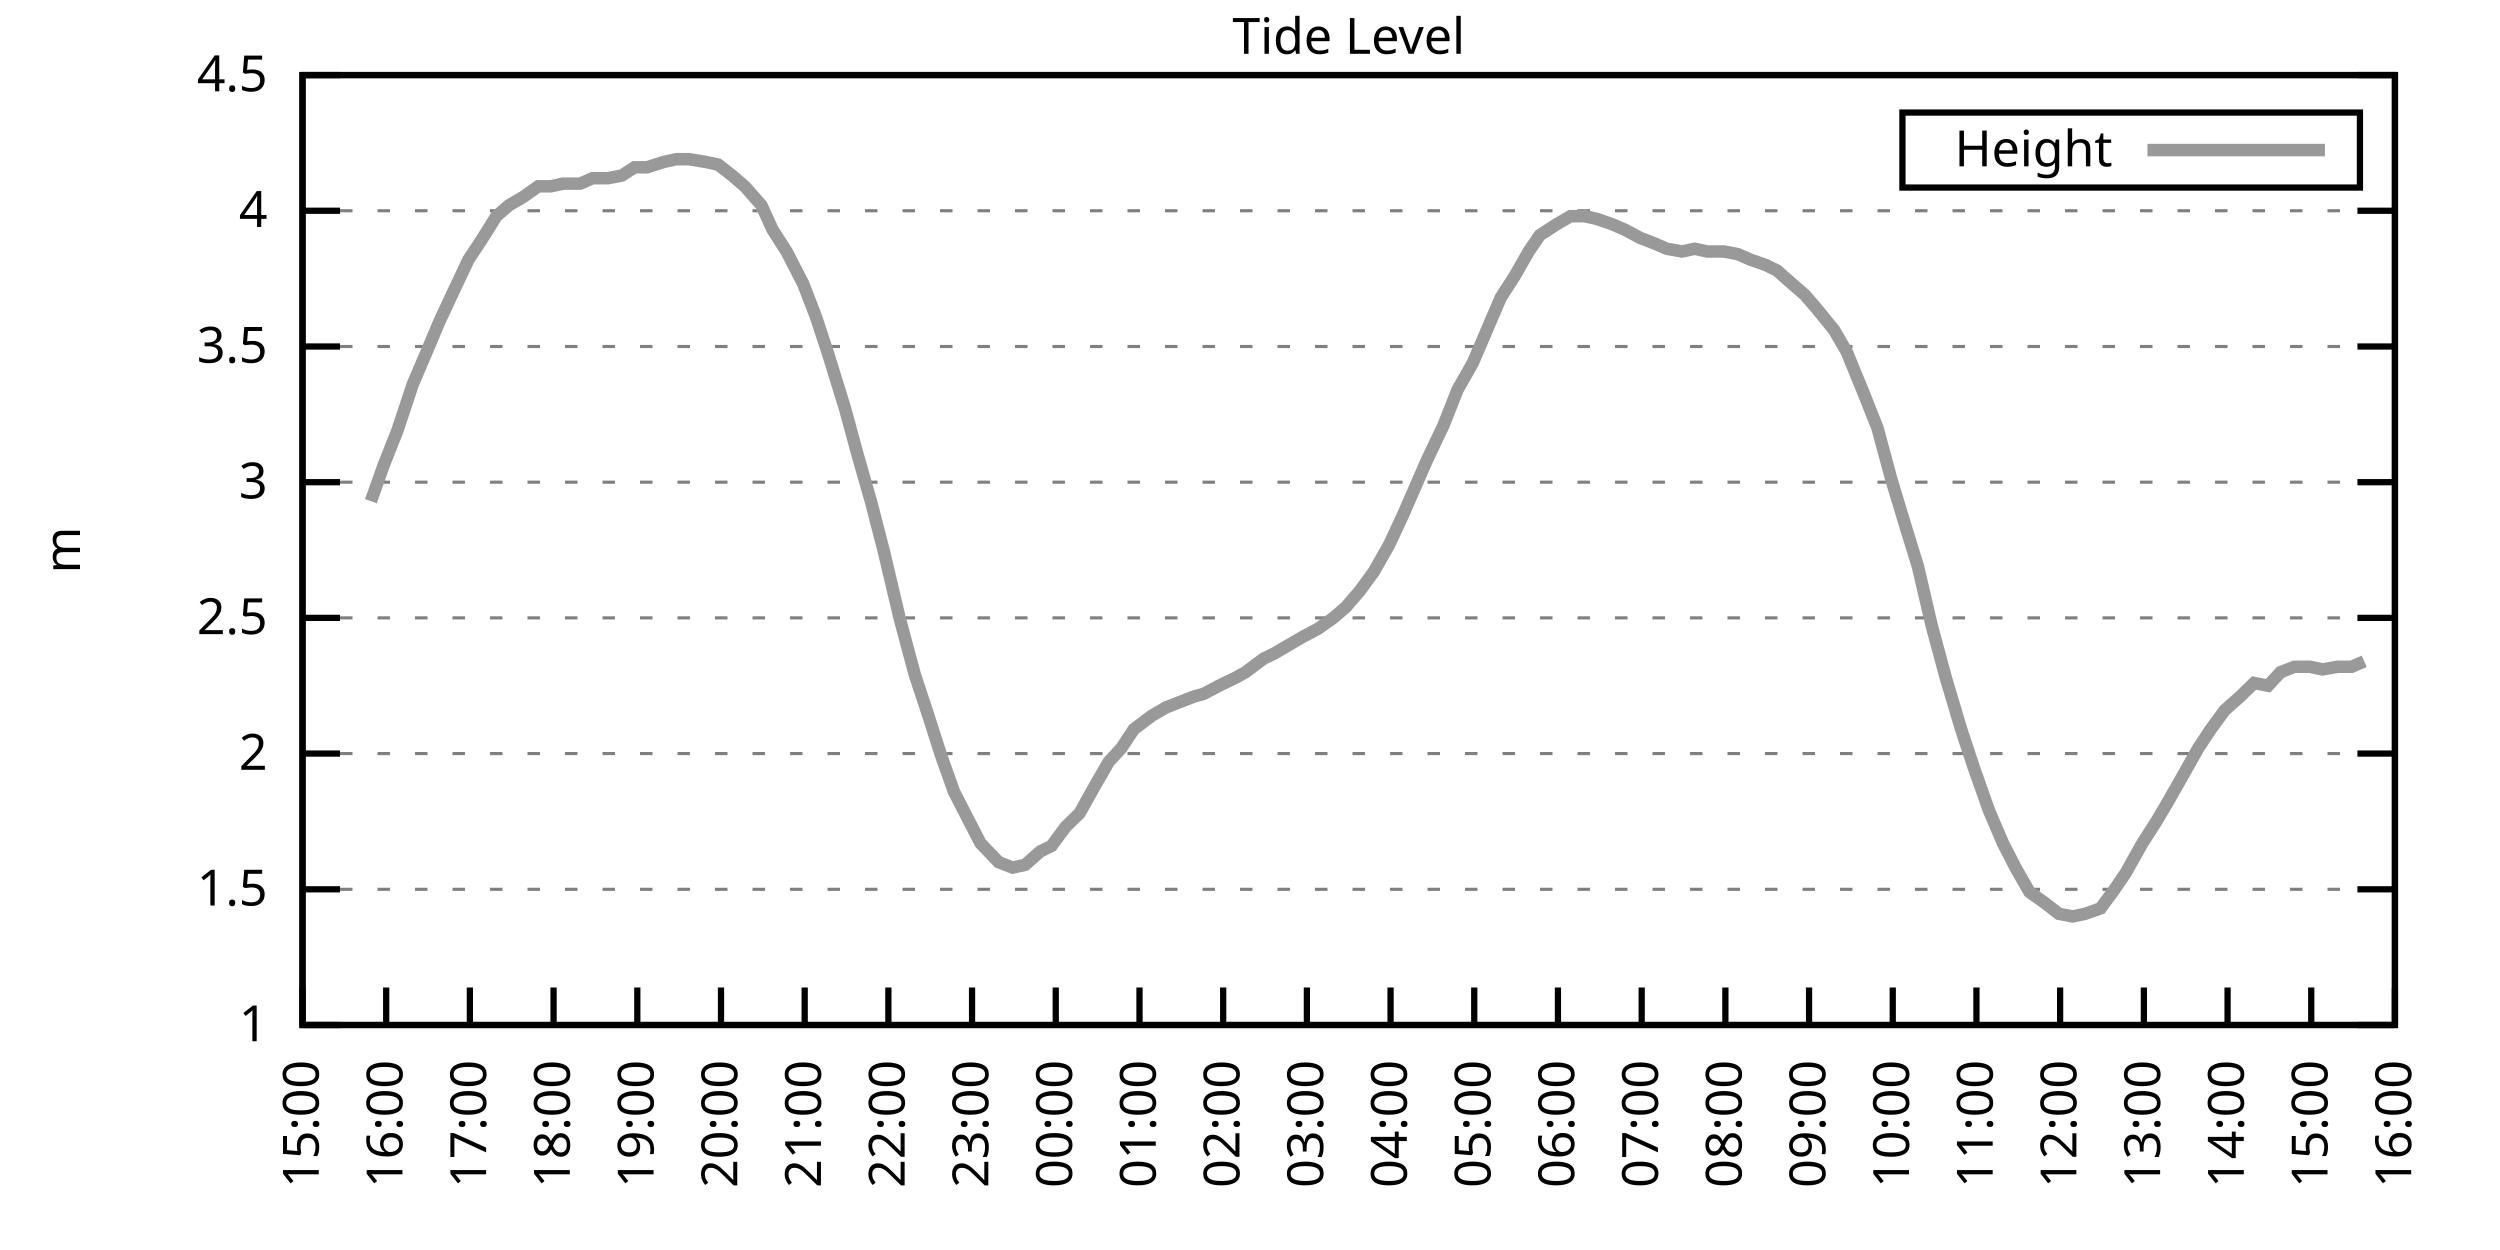
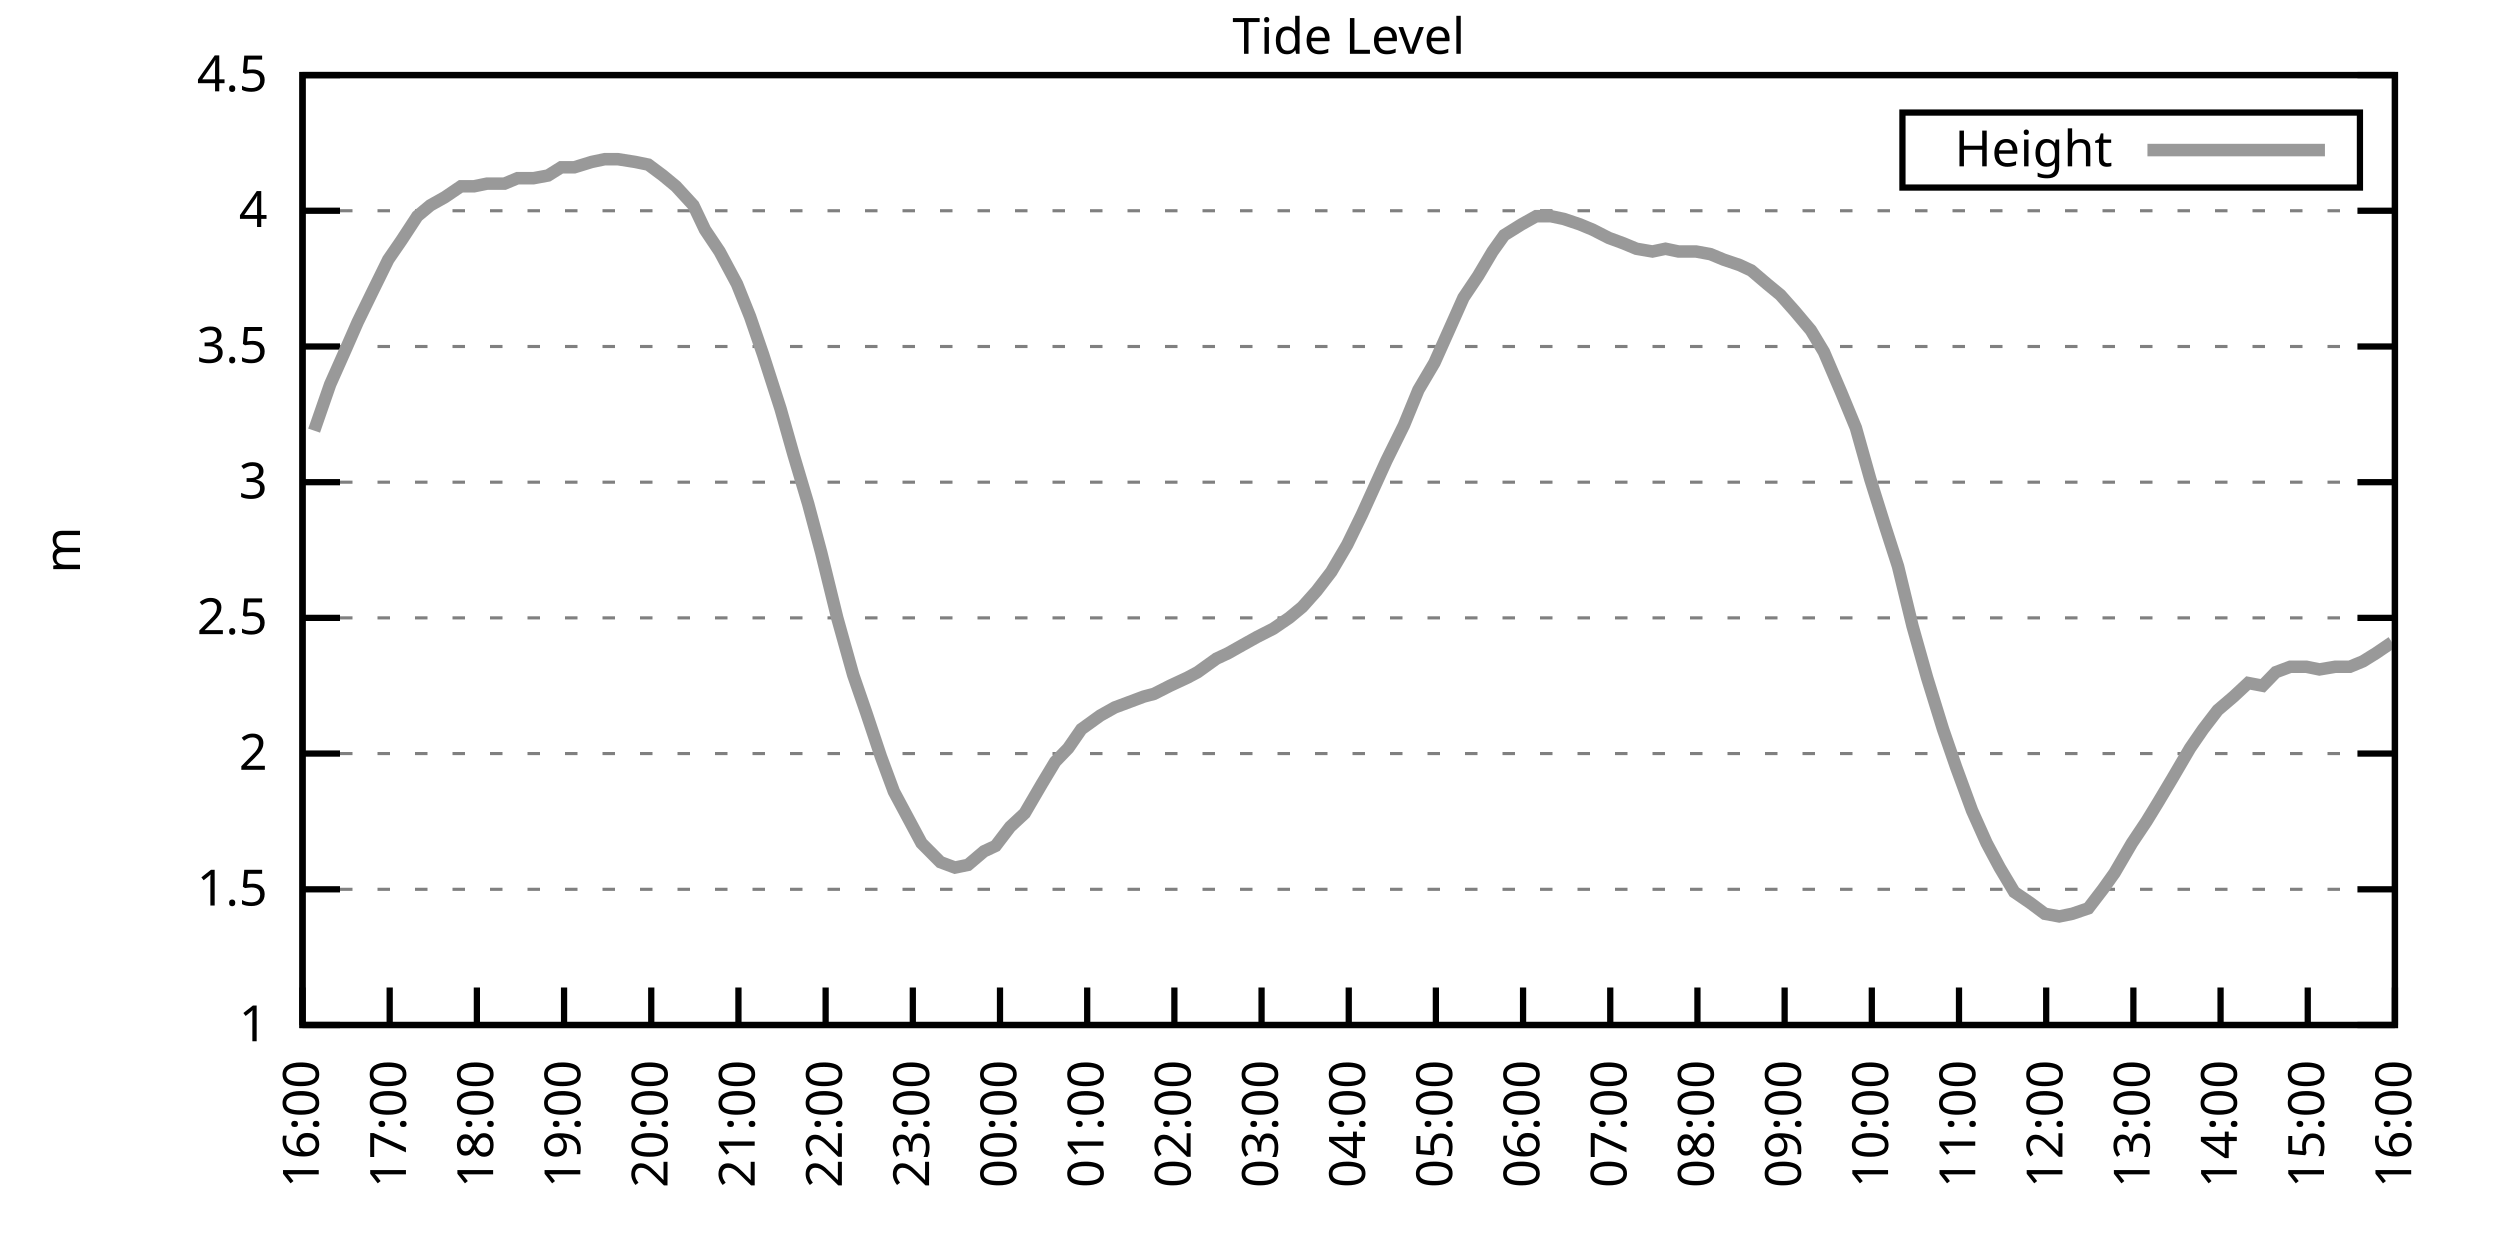
<svg xmlns="http://www.w3.org/2000/svg" xmlns:xlink="http://www.w3.org/1999/xlink" width="400" height="200" viewBox="0 0 400 200">
  <g id="gnuplot_canvas">
    <rect x="0" y="0" width="400" height="200" fill="none" />
    <defs>
      <circle id="gpDot" r="0.5" stroke-width="0.5" stroke="currentColor" />
      <path id="gpPt0" stroke-width="0.333" stroke="currentColor" d="M-1,0 h2 M0,-1 v2" />
      <path id="gpPt1" stroke-width="0.333" stroke="currentColor" d="M-1,-1 L1,1 M1,-1 L-1,1" />
      <path id="gpPt2" stroke-width="0.333" stroke="currentColor" d="M-1,0 L1,0 M0,-1 L0,1 M-1,-1 L1,1 M-1,1 L1,-1" />
      <rect id="gpPt3" stroke-width="0.333" stroke="currentColor" x="-1" y="-1" width="2" height="2" />
      <rect id="gpPt4" stroke-width="0.333" stroke="currentColor" fill="currentColor" x="-1" y="-1" width="2" height="2" />
      <circle id="gpPt5" stroke-width="0.333" stroke="currentColor" cx="0" cy="0" r="1" />
      <use xlink:href="#gpPt5" id="gpPt6" fill="currentColor" stroke="none" />
      <path id="gpPt7" stroke-width="0.333" stroke="currentColor" d="M0,-1.33 L-1.33,0.67 L1.33,0.67 z" />
      <use xlink:href="#gpPt7" id="gpPt8" fill="currentColor" stroke="none" />
      <use xlink:href="#gpPt7" id="gpPt9" stroke="currentColor" transform="rotate(180)" />
      <use xlink:href="#gpPt9" id="gpPt10" fill="currentColor" stroke="none" />
      <use xlink:href="#gpPt3" id="gpPt11" stroke="currentColor" transform="rotate(45)" />
      <use xlink:href="#gpPt11" id="gpPt12" fill="currentColor" stroke="none" />
      <path id="gpPt13" stroke-width="0.333" stroke="currentColor" d="M0,1.330 L1.265,0.411 L0.782,-1.067 L-0.782,-1.076 L-1.265,0.411 z" />
      <use xlink:href="#gpPt13" id="gpPt14" fill="currentColor" stroke="none" />
      <filter id="textbox" filterUnits="objectBoundingBox" x="0" y="0" height="1" width="1">
        <feFlood flood-color="white" flood-opacity="1" result="bgnd" />
        <feComposite in="SourceGraphic" in2="bgnd" operator="atop" />
      </filter>
      <filter id="greybox" filterUnits="objectBoundingBox" x="0" y="0" height="1" width="1">
        <feFlood flood-color="lightgrey" flood-opacity="1" result="grey" />
        <feComposite in="SourceGraphic" in2="grey" operator="atop" />
      </filter>
    </defs>
    <g fill="none" color="white" stroke="currentColor" stroke-width="1.00" stroke-linecap="butt" stroke-linejoin="miter">
</g>
    <g fill="none" color="black" stroke="currentColor" stroke-width="1.00" stroke-linecap="butt" stroke-linejoin="miter">
      <g stroke="none" shape-rendering="crispEdges">
        <polygon fill="rgb(255, 255, 255)" points="48.40,164.00 383.18,164.00 383.18,12.02 48.40,12.02 " />
      </g>
    </g>
    <g fill="none" color="black" stroke="currentColor" stroke-width="1.00" stroke-linecap="butt" stroke-linejoin="miter">
</g>
    <g fill="none" color="black" stroke="black" stroke-width="0.50" stroke-linecap="butt" stroke-linejoin="miter">
</g>
    <g fill="none" color="gray" stroke="currentColor" stroke-width="0.50" stroke-linecap="butt" stroke-linejoin="miter">
      <path stroke="gray" stroke-dasharray="2,4" class="gridline" d="M48.40,164.00 L383.19,164.00  " />
    </g>
    <g fill="none" color="gray" stroke="gray" stroke-width="1.00" stroke-linecap="butt" stroke-linejoin="miter">
</g>
    <g fill="none" color="black" stroke="currentColor" stroke-width="1.00" stroke-linecap="butt" stroke-linejoin="miter">
      <path stroke="black" d="M48.40,164.00 L54.40,164.00 M383.19,164.00 L377.19,164.00  " />
      <g transform="translate(42.80,166.60)" stroke="none" fill="black" font-family="Sans" font-size="8.00" text-anchor="end">
        <text>
          <tspan font-family="Sans"> 1</tspan>
        </text>
      </g>
    </g>
    <g fill="none" color="black" stroke="currentColor" stroke-width="1.00" stroke-linecap="butt" stroke-linejoin="miter">
</g>
    <g fill="none" color="black" stroke="black" stroke-width="0.50" stroke-linecap="butt" stroke-linejoin="miter">
</g>
    <g fill="none" color="gray" stroke="currentColor" stroke-width="0.50" stroke-linecap="butt" stroke-linejoin="miter">
      <path stroke="gray" stroke-dasharray="2,4" class="gridline" d="M48.40,142.29 L383.19,142.29  " />
    </g>
    <g fill="none" color="gray" stroke="gray" stroke-width="1.00" stroke-linecap="butt" stroke-linejoin="miter">
</g>
    <g fill="none" color="black" stroke="currentColor" stroke-width="1.00" stroke-linecap="butt" stroke-linejoin="miter">
      <path stroke="black" d="M48.40,142.29 L54.40,142.29 M383.19,142.29 L377.19,142.29  " />
      <g transform="translate(42.80,144.89)" stroke="none" fill="black" font-family="Sans" font-size="8.00" text-anchor="end">
        <text>
          <tspan font-family="Sans"> 1.5</tspan>
        </text>
      </g>
    </g>
    <g fill="none" color="black" stroke="currentColor" stroke-width="1.00" stroke-linecap="butt" stroke-linejoin="miter">
</g>
    <g fill="none" color="black" stroke="black" stroke-width="0.50" stroke-linecap="butt" stroke-linejoin="miter">
</g>
    <g fill="none" color="gray" stroke="currentColor" stroke-width="0.50" stroke-linecap="butt" stroke-linejoin="miter">
      <path stroke="gray" stroke-dasharray="2,4" class="gridline" d="M48.40,120.57 L383.19,120.57  " />
    </g>
    <g fill="none" color="gray" stroke="gray" stroke-width="1.00" stroke-linecap="butt" stroke-linejoin="miter">
</g>
    <g fill="none" color="black" stroke="currentColor" stroke-width="1.00" stroke-linecap="butt" stroke-linejoin="miter">
      <path stroke="black" d="M48.40,120.57 L54.40,120.57 M383.19,120.57 L377.19,120.57  " />
      <g transform="translate(42.80,123.17)" stroke="none" fill="black" font-family="Sans" font-size="8.00" text-anchor="end">
        <text>
          <tspan font-family="Sans"> 2</tspan>
        </text>
      </g>
    </g>
    <g fill="none" color="black" stroke="currentColor" stroke-width="1.00" stroke-linecap="butt" stroke-linejoin="miter">
</g>
    <g fill="none" color="black" stroke="black" stroke-width="0.50" stroke-linecap="butt" stroke-linejoin="miter">
</g>
    <g fill="none" color="gray" stroke="currentColor" stroke-width="0.50" stroke-linecap="butt" stroke-linejoin="miter">
      <path stroke="gray" stroke-dasharray="2,4" class="gridline" d="M48.40,98.86 L383.19,98.86  " />
    </g>
    <g fill="none" color="gray" stroke="gray" stroke-width="1.00" stroke-linecap="butt" stroke-linejoin="miter">
</g>
    <g fill="none" color="black" stroke="currentColor" stroke-width="1.00" stroke-linecap="butt" stroke-linejoin="miter">
      <path stroke="black" d="M48.40,98.86 L54.40,98.86 M383.19,98.86 L377.19,98.86  " />
      <g transform="translate(42.80,101.46)" stroke="none" fill="black" font-family="Sans" font-size="8.00" text-anchor="end">
        <text>
          <tspan font-family="Sans"> 2.5</tspan>
        </text>
      </g>
    </g>
    <g fill="none" color="black" stroke="currentColor" stroke-width="1.00" stroke-linecap="butt" stroke-linejoin="miter">
</g>
    <g fill="none" color="black" stroke="black" stroke-width="0.50" stroke-linecap="butt" stroke-linejoin="miter">
</g>
    <g fill="none" color="gray" stroke="currentColor" stroke-width="0.50" stroke-linecap="butt" stroke-linejoin="miter">
      <path stroke="gray" stroke-dasharray="2,4" class="gridline" d="M48.40,77.15 L383.19,77.15  " />
    </g>
    <g fill="none" color="gray" stroke="gray" stroke-width="1.00" stroke-linecap="butt" stroke-linejoin="miter">
</g>
    <g fill="none" color="black" stroke="currentColor" stroke-width="1.00" stroke-linecap="butt" stroke-linejoin="miter">
      <path stroke="black" d="M48.40,77.15 L54.40,77.15 M383.19,77.15 L377.19,77.15  " />
      <g transform="translate(42.80,79.75)" stroke="none" fill="black" font-family="Sans" font-size="8.00" text-anchor="end">
        <text>
          <tspan font-family="Sans"> 3</tspan>
        </text>
      </g>
    </g>
    <g fill="none" color="black" stroke="currentColor" stroke-width="1.00" stroke-linecap="butt" stroke-linejoin="miter">
</g>
    <g fill="none" color="black" stroke="black" stroke-width="0.50" stroke-linecap="butt" stroke-linejoin="miter">
</g>
    <g fill="none" color="gray" stroke="currentColor" stroke-width="0.50" stroke-linecap="butt" stroke-linejoin="miter">
      <path stroke="gray" stroke-dasharray="2,4" class="gridline" d="M48.40,55.44 L383.19,55.44  " />
    </g>
    <g fill="none" color="gray" stroke="gray" stroke-width="1.00" stroke-linecap="butt" stroke-linejoin="miter">
</g>
    <g fill="none" color="black" stroke="currentColor" stroke-width="1.00" stroke-linecap="butt" stroke-linejoin="miter">
      <path stroke="black" d="M48.40,55.44 L54.40,55.44 M383.19,55.44 L377.19,55.44  " />
      <g transform="translate(42.80,58.04)" stroke="none" fill="black" font-family="Sans" font-size="8.00" text-anchor="end">
        <text>
          <tspan font-family="Sans"> 3.5</tspan>
        </text>
      </g>
    </g>
    <g fill="none" color="black" stroke="currentColor" stroke-width="1.00" stroke-linecap="butt" stroke-linejoin="miter">
</g>
    <g fill="none" color="black" stroke="black" stroke-width="0.50" stroke-linecap="butt" stroke-linejoin="miter">
</g>
    <g fill="none" color="gray" stroke="currentColor" stroke-width="0.50" stroke-linecap="butt" stroke-linejoin="miter">
      <path stroke="gray" stroke-dasharray="2,4" class="gridline" d="M48.40,33.72 L383.19,33.72  " />
    </g>
    <g fill="none" color="gray" stroke="gray" stroke-width="1.00" stroke-linecap="butt" stroke-linejoin="miter">
</g>
    <g fill="none" color="black" stroke="currentColor" stroke-width="1.00" stroke-linecap="butt" stroke-linejoin="miter">
      <path stroke="black" d="M48.40,33.72 L54.40,33.72 M383.19,33.72 L377.19,33.72  " />
      <g transform="translate(42.80,36.32)" stroke="none" fill="black" font-family="Sans" font-size="8.00" text-anchor="end">
        <text>
          <tspan font-family="Sans"> 4</tspan>
        </text>
      </g>
    </g>
    <g fill="none" color="black" stroke="currentColor" stroke-width="1.00" stroke-linecap="butt" stroke-linejoin="miter">
</g>
    <g fill="none" color="black" stroke="black" stroke-width="0.50" stroke-linecap="butt" stroke-linejoin="miter">
</g>
    <g fill="none" color="gray" stroke="currentColor" stroke-width="0.50" stroke-linecap="butt" stroke-linejoin="miter">
      <path stroke="gray" stroke-dasharray="2,4" class="gridline" d="M48.40,12.01 L383.19,12.01  " />
    </g>
    <g fill="none" color="gray" stroke="gray" stroke-width="1.00" stroke-linecap="butt" stroke-linejoin="miter">
</g>
    <g fill="none" color="black" stroke="currentColor" stroke-width="1.00" stroke-linecap="butt" stroke-linejoin="miter">
      <path stroke="black" d="M48.40,12.01 L54.40,12.01 M383.19,12.01 L377.19,12.01  " />
      <g transform="translate(42.80,14.61)" stroke="none" fill="black" font-family="Sans" font-size="8.00" text-anchor="end">
        <text>
          <tspan font-family="Sans"> 4.5</tspan>
        </text>
      </g>
    </g>
    <g fill="none" color="black" stroke="currentColor" stroke-width="1.00" stroke-linecap="butt" stroke-linejoin="miter">
      <path stroke="black" d="M48.40,164.00 L48.40,158.00  " />
      <g transform="translate(51.00,169.60) rotate(270.00)" stroke="none" fill="black" font-family="Sans" font-size="8.00" text-anchor="end">
        <text>
-           <tspan font-family="Sans">15:00</tspan>
-         </text>
-       </g>
-     </g>
-     <g fill="none" color="black" stroke="currentColor" stroke-width="1.00" stroke-linecap="butt" stroke-linejoin="miter">
-       <path stroke="black" d="M61.79,164.00 L61.79,158.00  " />
-       <g transform="translate(64.39,169.60) rotate(270.00)" stroke="none" fill="black" font-family="Sans" font-size="8.00" text-anchor="end">
-         <text>
          <tspan font-family="Sans">16:00</tspan>
        </text>
      </g>
    </g>
    <g fill="none" color="black" stroke="currentColor" stroke-width="1.00" stroke-linecap="butt" stroke-linejoin="miter">
-       <path stroke="black" d="M75.18,164.00 L75.18,158.00  " />
-       <g transform="translate(77.78,169.60) rotate(270.00)" stroke="none" fill="black" font-family="Sans" font-size="8.00" text-anchor="end">
+       <path stroke="black" d="M62.35,164.00 L62.35,158.00  " />
+       <g transform="translate(64.95,169.60) rotate(270.00)" stroke="none" fill="black" font-family="Sans" font-size="8.00" text-anchor="end">
        <text>
          <tspan font-family="Sans">17:00</tspan>
        </text>
      </g>
    </g>
    <g fill="none" color="black" stroke="currentColor" stroke-width="1.00" stroke-linecap="butt" stroke-linejoin="miter">
-       <path stroke="black" d="M88.57,164.00 L88.57,158.00  " />
-       <g transform="translate(91.17,169.60) rotate(270.00)" stroke="none" fill="black" font-family="Sans" font-size="8.00" text-anchor="end">
+       <path stroke="black" d="M76.30,164.00 L76.30,158.00  " />
+       <g transform="translate(78.90,169.60) rotate(270.00)" stroke="none" fill="black" font-family="Sans" font-size="8.00" text-anchor="end">
        <text>
          <tspan font-family="Sans">18:00</tspan>
        </text>
      </g>
    </g>
    <g fill="none" color="black" stroke="currentColor" stroke-width="1.00" stroke-linecap="butt" stroke-linejoin="miter">
-       <path stroke="black" d="M101.97,164.00 L101.97,158.00  " />
-       <g transform="translate(104.57,169.60) rotate(270.00)" stroke="none" fill="black" font-family="Sans" font-size="8.00" text-anchor="end">
+       <path stroke="black" d="M90.25,164.00 L90.25,158.00  " />
+       <g transform="translate(92.85,169.60) rotate(270.00)" stroke="none" fill="black" font-family="Sans" font-size="8.00" text-anchor="end">
        <text>
          <tspan font-family="Sans">19:00</tspan>
        </text>
      </g>
    </g>
    <g fill="none" color="black" stroke="currentColor" stroke-width="1.00" stroke-linecap="butt" stroke-linejoin="miter">
-       <path stroke="black" d="M115.36,164.00 L115.36,158.00  " />
-       <g transform="translate(117.96,169.60) rotate(270.00)" stroke="none" fill="black" font-family="Sans" font-size="8.00" text-anchor="end">
+       <path stroke="black" d="M104.20,164.00 L104.20,158.00  " />
+       <g transform="translate(106.80,169.60) rotate(270.00)" stroke="none" fill="black" font-family="Sans" font-size="8.00" text-anchor="end">
        <text>
          <tspan font-family="Sans">20:00</tspan>
        </text>
      </g>
    </g>
    <g fill="none" color="black" stroke="currentColor" stroke-width="1.00" stroke-linecap="butt" stroke-linejoin="miter">
-       <path stroke="black" d="M128.75,164.00 L128.75,158.00  " />
-       <g transform="translate(131.35,169.60) rotate(270.00)" stroke="none" fill="black" font-family="Sans" font-size="8.00" text-anchor="end">
+       <path stroke="black" d="M118.15,164.00 L118.15,158.00  " />
+       <g transform="translate(120.75,169.60) rotate(270.00)" stroke="none" fill="black" font-family="Sans" font-size="8.00" text-anchor="end">
        <text>
          <tspan font-family="Sans">21:00</tspan>
        </text>
      </g>
    </g>
    <g fill="none" color="black" stroke="currentColor" stroke-width="1.00" stroke-linecap="butt" stroke-linejoin="miter">
-       <path stroke="black" d="M142.14,164.00 L142.14,158.00  " />
-       <g transform="translate(144.74,169.60) rotate(270.00)" stroke="none" fill="black" font-family="Sans" font-size="8.00" text-anchor="end">
+       <path stroke="black" d="M132.10,164.00 L132.10,158.00  " />
+       <g transform="translate(134.70,169.60) rotate(270.00)" stroke="none" fill="black" font-family="Sans" font-size="8.00" text-anchor="end">
        <text>
          <tspan font-family="Sans">22:00</tspan>
        </text>
      </g>
    </g>
    <g fill="none" color="black" stroke="currentColor" stroke-width="1.00" stroke-linecap="butt" stroke-linejoin="miter">
-       <path stroke="black" d="M155.53,164.00 L155.53,158.00  " />
-       <g transform="translate(158.13,169.60) rotate(270.00)" stroke="none" fill="black" font-family="Sans" font-size="8.00" text-anchor="end">
+       <path stroke="black" d="M146.05,164.00 L146.05,158.00  " />
+       <g transform="translate(148.65,169.60) rotate(270.00)" stroke="none" fill="black" font-family="Sans" font-size="8.00" text-anchor="end">
        <text>
          <tspan font-family="Sans">23:00</tspan>
        </text>
      </g>
    </g>
    <g fill="none" color="black" stroke="currentColor" stroke-width="1.00" stroke-linecap="butt" stroke-linejoin="miter">
-       <path stroke="black" d="M168.92,164.00 L168.92,158.00  " />
-       <g transform="translate(171.52,169.60) rotate(270.00)" stroke="none" fill="black" font-family="Sans" font-size="8.00" text-anchor="end">
+       <path stroke="black" d="M160.00,164.00 L160.00,158.00  " />
+       <g transform="translate(162.60,169.60) rotate(270.00)" stroke="none" fill="black" font-family="Sans" font-size="8.00" text-anchor="end">
        <text>
          <tspan font-family="Sans">00:00</tspan>
        </text>
      </g>
    </g>
    <g fill="none" color="black" stroke="currentColor" stroke-width="1.00" stroke-linecap="butt" stroke-linejoin="miter">
-       <path stroke="black" d="M182.32,164.00 L182.32,158.00  " />
-       <g transform="translate(184.92,169.60) rotate(270.00)" stroke="none" fill="black" font-family="Sans" font-size="8.00" text-anchor="end">
+       <path stroke="black" d="M173.95,164.00 L173.95,158.00  " />
+       <g transform="translate(176.55,169.60) rotate(270.00)" stroke="none" fill="black" font-family="Sans" font-size="8.00" text-anchor="end">
        <text>
          <tspan font-family="Sans">01:00</tspan>
        </text>
      </g>
    </g>
    <g fill="none" color="black" stroke="currentColor" stroke-width="1.00" stroke-linecap="butt" stroke-linejoin="miter">
-       <path stroke="black" d="M195.71,164.00 L195.71,158.00  " />
-       <g transform="translate(198.31,169.60) rotate(270.00)" stroke="none" fill="black" font-family="Sans" font-size="8.00" text-anchor="end">
+       <path stroke="black" d="M187.90,164.00 L187.90,158.00  " />
+       <g transform="translate(190.50,169.60) rotate(270.00)" stroke="none" fill="black" font-family="Sans" font-size="8.00" text-anchor="end">
        <text>
          <tspan font-family="Sans">02:00</tspan>
        </text>
      </g>
    </g>
    <g fill="none" color="black" stroke="currentColor" stroke-width="1.00" stroke-linecap="butt" stroke-linejoin="miter">
-       <path stroke="black" d="M209.10,164.00 L209.10,158.00  " />
-       <g transform="translate(211.70,169.60) rotate(270.00)" stroke="none" fill="black" font-family="Sans" font-size="8.00" text-anchor="end">
+       <path stroke="black" d="M201.85,164.00 L201.85,158.00  " />
+       <g transform="translate(204.45,169.60) rotate(270.00)" stroke="none" fill="black" font-family="Sans" font-size="8.00" text-anchor="end">
        <text>
          <tspan font-family="Sans">03:00</tspan>
        </text>
      </g>
    </g>
    <g fill="none" color="black" stroke="currentColor" stroke-width="1.00" stroke-linecap="butt" stroke-linejoin="miter">
-       <path stroke="black" d="M222.49,164.00 L222.49,158.00  " />
-       <g transform="translate(225.09,169.60) rotate(270.00)" stroke="none" fill="black" font-family="Sans" font-size="8.00" text-anchor="end">
+       <path stroke="black" d="M215.80,164.00 L215.80,158.00  " />
+       <g transform="translate(218.40,169.60) rotate(270.00)" stroke="none" fill="black" font-family="Sans" font-size="8.00" text-anchor="end">
        <text>
          <tspan font-family="Sans">04:00</tspan>
        </text>
      </g>
    </g>
    <g fill="none" color="black" stroke="currentColor" stroke-width="1.00" stroke-linecap="butt" stroke-linejoin="miter">
-       <path stroke="black" d="M235.88,164.00 L235.88,158.00  " />
-       <g transform="translate(238.48,169.60) rotate(270.00)" stroke="none" fill="black" font-family="Sans" font-size="8.00" text-anchor="end">
+       <path stroke="black" d="M229.74,164.00 L229.74,158.00  " />
+       <g transform="translate(232.34,169.60) rotate(270.00)" stroke="none" fill="black" font-family="Sans" font-size="8.00" text-anchor="end">
        <text>
          <tspan font-family="Sans">05:00</tspan>
        </text>
      </g>
    </g>
    <g fill="none" color="black" stroke="currentColor" stroke-width="1.00" stroke-linecap="butt" stroke-linejoin="miter">
-       <path stroke="black" d="M249.27,164.00 L249.27,158.00  " />
-       <g transform="translate(251.87,169.60) rotate(270.00)" stroke="none" fill="black" font-family="Sans" font-size="8.00" text-anchor="end">
+       <path stroke="black" d="M243.69,164.00 L243.69,158.00  " />
+       <g transform="translate(246.29,169.60) rotate(270.00)" stroke="none" fill="black" font-family="Sans" font-size="8.00" text-anchor="end">
        <text>
          <tspan font-family="Sans">06:00</tspan>
        </text>
      </g>
    </g>
    <g fill="none" color="black" stroke="currentColor" stroke-width="1.00" stroke-linecap="butt" stroke-linejoin="miter">
-       <path stroke="black" d="M262.67,164.00 L262.67,158.00  " />
-       <g transform="translate(265.27,169.60) rotate(270.00)" stroke="none" fill="black" font-family="Sans" font-size="8.00" text-anchor="end">
+       <path stroke="black" d="M257.64,164.00 L257.64,158.00  " />
+       <g transform="translate(260.24,169.60) rotate(270.00)" stroke="none" fill="black" font-family="Sans" font-size="8.00" text-anchor="end">
        <text>
          <tspan font-family="Sans">07:00</tspan>
        </text>
      </g>
    </g>
    <g fill="none" color="black" stroke="currentColor" stroke-width="1.00" stroke-linecap="butt" stroke-linejoin="miter">
-       <path stroke="black" d="M276.06,164.00 L276.06,158.00  " />
-       <g transform="translate(278.66,169.60) rotate(270.00)" stroke="none" fill="black" font-family="Sans" font-size="8.00" text-anchor="end">
+       <path stroke="black" d="M271.59,164.00 L271.59,158.00  " />
+       <g transform="translate(274.19,169.60) rotate(270.00)" stroke="none" fill="black" font-family="Sans" font-size="8.00" text-anchor="end">
        <text>
          <tspan font-family="Sans">08:00</tspan>
        </text>
      </g>
    </g>
    <g fill="none" color="black" stroke="currentColor" stroke-width="1.00" stroke-linecap="butt" stroke-linejoin="miter">
-       <path stroke="black" d="M289.45,164.00 L289.45,158.00  " />
-       <g transform="translate(292.05,169.60) rotate(270.00)" stroke="none" fill="black" font-family="Sans" font-size="8.00" text-anchor="end">
+       <path stroke="black" d="M285.54,164.00 L285.54,158.00  " />
+       <g transform="translate(288.14,169.60) rotate(270.00)" stroke="none" fill="black" font-family="Sans" font-size="8.00" text-anchor="end">
        <text>
          <tspan font-family="Sans">09:00</tspan>
        </text>
      </g>
    </g>
    <g fill="none" color="black" stroke="currentColor" stroke-width="1.00" stroke-linecap="butt" stroke-linejoin="miter">
-       <path stroke="black" d="M302.84,164.00 L302.84,158.00  " />
-       <g transform="translate(305.44,169.60) rotate(270.00)" stroke="none" fill="black" font-family="Sans" font-size="8.00" text-anchor="end">
+       <path stroke="black" d="M299.49,164.00 L299.49,158.00  " />
+       <g transform="translate(302.09,169.60) rotate(270.00)" stroke="none" fill="black" font-family="Sans" font-size="8.00" text-anchor="end">
        <text>
          <tspan font-family="Sans">10:00</tspan>
        </text>
      </g>
    </g>
    <g fill="none" color="black" stroke="currentColor" stroke-width="1.00" stroke-linecap="butt" stroke-linejoin="miter">
-       <path stroke="black" d="M316.23,164.00 L316.23,158.00  " />
-       <g transform="translate(318.83,169.60) rotate(270.00)" stroke="none" fill="black" font-family="Sans" font-size="8.00" text-anchor="end">
+       <path stroke="black" d="M313.44,164.00 L313.44,158.00  " />
+       <g transform="translate(316.04,169.60) rotate(270.00)" stroke="none" fill="black" font-family="Sans" font-size="8.00" text-anchor="end">
        <text>
          <tspan font-family="Sans">11:00</tspan>
        </text>
      </g>
    </g>
    <g fill="none" color="black" stroke="currentColor" stroke-width="1.00" stroke-linecap="butt" stroke-linejoin="miter">
-       <path stroke="black" d="M329.62,164.00 L329.62,158.00  " />
-       <g transform="translate(332.22,169.60) rotate(270.00)" stroke="none" fill="black" font-family="Sans" font-size="8.00" text-anchor="end">
+       <path stroke="black" d="M327.39,164.00 L327.39,158.00  " />
+       <g transform="translate(329.99,169.60) rotate(270.00)" stroke="none" fill="black" font-family="Sans" font-size="8.00" text-anchor="end">
        <text>
          <tspan font-family="Sans">12:00</tspan>
        </text>
      </g>
    </g>
    <g fill="none" color="black" stroke="currentColor" stroke-width="1.00" stroke-linecap="butt" stroke-linejoin="miter">
-       <path stroke="black" d="M343.02,164.00 L343.02,158.00  " />
-       <g transform="translate(345.62,169.60) rotate(270.00)" stroke="none" fill="black" font-family="Sans" font-size="8.00" text-anchor="end">
+       <path stroke="black" d="M341.34,164.00 L341.34,158.00  " />
+       <g transform="translate(343.94,169.60) rotate(270.00)" stroke="none" fill="black" font-family="Sans" font-size="8.00" text-anchor="end">
        <text>
          <tspan font-family="Sans">13:00</tspan>
        </text>
      </g>
    </g>
    <g fill="none" color="black" stroke="currentColor" stroke-width="1.00" stroke-linecap="butt" stroke-linejoin="miter">
-       <path stroke="black" d="M356.41,164.00 L356.41,158.00  " />
-       <g transform="translate(359.01,169.60) rotate(270.00)" stroke="none" fill="black" font-family="Sans" font-size="8.00" text-anchor="end">
+       <path stroke="black" d="M355.29,164.00 L355.29,158.00  " />
+       <g transform="translate(357.89,169.60) rotate(270.00)" stroke="none" fill="black" font-family="Sans" font-size="8.00" text-anchor="end">
        <text>
          <tspan font-family="Sans">14:00</tspan>
        </text>
      </g>
    </g>
    <g fill="none" color="black" stroke="currentColor" stroke-width="1.00" stroke-linecap="butt" stroke-linejoin="miter">
-       <path stroke="black" d="M369.80,164.00 L369.80,158.00  " />
-       <g transform="translate(372.40,169.60) rotate(270.00)" stroke="none" fill="black" font-family="Sans" font-size="8.00" text-anchor="end">
+       <path stroke="black" d="M369.24,164.00 L369.24,158.00  " />
+       <g transform="translate(371.84,169.60) rotate(270.00)" stroke="none" fill="black" font-family="Sans" font-size="8.00" text-anchor="end">
        <text>
          <tspan font-family="Sans">15:00</tspan>
        </text>
      </g>
    </g>
    <g fill="none" color="black" stroke="currentColor" stroke-width="1.00" stroke-linecap="butt" stroke-linejoin="miter">
      <path stroke="black" d="M383.19,164.00 L383.19,158.00  " />
      <g transform="translate(385.79,169.60) rotate(270.00)" stroke="none" fill="black" font-family="Sans" font-size="8.00" text-anchor="end">
        <text>
          <tspan font-family="Sans">16:00</tspan>
        </text>
      </g>
    </g>
    <g fill="none" color="black" stroke="currentColor" stroke-width="1.00" stroke-linecap="butt" stroke-linejoin="miter">
</g>
    <g fill="none" color="black" stroke="currentColor" stroke-width="1.00" stroke-linecap="butt" stroke-linejoin="miter">
      <path stroke="black" d="M48.40,12.01 L48.40,164.00 L383.19,164.00 L383.19,12.01 L48.40,12.01 Z  " />
    </g>
    <g fill="none" color="black" stroke="currentColor" stroke-width="1.00" stroke-linecap="butt" stroke-linejoin="miter">
</g>
    <g fill="none" color="black" stroke="currentColor" stroke-width="1.00" stroke-linecap="butt" stroke-linejoin="miter">
      <path stroke="black" d="M304.39,30.01 L304.39,18.01 L377.59,18.01 L377.59,30.01 L304.39,30.01 Z  " />
    </g>
    <g id="Tide_level_plot_1">
      <g fill="none" color="white" stroke="black" stroke-width="2.00" stroke-linecap="butt" stroke-linejoin="miter">
</g>
      <g fill="none" color="black" stroke="currentColor" stroke-width="2.00" stroke-linecap="butt" stroke-linejoin="miter">
        <g transform="translate(337.99,26.61)" stroke="none" fill="black" font-family="Sans" font-size="8.00" text-anchor="end">
          <text>
            <tspan font-family="Sans">Height</tspan>
          </text>
        </g>
      </g>
      <g fill="none" color="black" stroke="currentColor" stroke-width="2.00" stroke-linecap="butt" stroke-linejoin="miter">
-         <path stroke="rgb(153, 153, 153)" d="M343.59,24.01 L371.99,24.01 M59.34,80.19 L61.35,74.54 L63.58,68.90 L66.03,61.52 L68.26,56.30 L70.27,51.53   L72.50,46.75 L74.96,41.54 L76.97,38.50 L79.42,34.59 L81.43,32.85 L83.66,31.55 L86.12,29.81 L88.13,29.81   L90.14,29.38 L92.82,29.38 L94.82,28.51 L97.28,28.51 L99.51,28.08 L101.52,26.77 L103.53,26.77 L106.21,25.91   L108.22,25.47 L110.22,25.47 L112.90,25.91 L114.91,26.34 L117.14,28.08 L119.15,29.81 L121.83,32.85 L123.62,36.76   L125.85,40.24 L128.53,45.45 L130.54,50.66 L132.54,56.74 L135.22,65.42 L137.23,72.81 L139.46,80.62 L141.47,88.44   L143.93,98.86 L146.38,107.98 L148.39,114.06 L150.62,121.01 L152.63,126.65 L154.86,131.00 L156.87,134.90 L159.77,137.94   L162.01,138.81 L164.01,138.38 L166.47,136.21 L168.25,135.34 L170.49,132.30 L172.72,130.13 L175.40,125.35 L177.41,121.88   L179.41,119.71 L181.42,116.67 L184.32,114.49 L186.56,113.19 L188.79,112.32 L191.02,111.45 L192.58,111.02 L195.04,109.72   L197.72,108.42 L199.28,107.55 L202.18,105.38 L203.97,104.51 L206.20,103.20 L208.43,101.90 L210.88,100.60 L213.34,98.86   L215.35,97.12 L217.58,94.52 L219.81,91.48 L222.27,87.14 L224.50,82.36 L228.29,73.67 L230.97,68.03 L233.20,62.38   L235.66,58.04 L237.89,52.83 L240.12,47.62 L242.36,44.15 L244.59,40.24 L246.37,37.63 L249.05,35.89 L251.28,34.59   L253.51,34.59 L255.52,35.03 L257.98,35.89 L259.99,36.76 L262.44,38.07 L264.67,38.93 L266.68,39.80 L269.14,40.24   L271.15,39.80 L273.16,40.24 L275.83,40.24 L278.07,40.67 L280.07,41.54 L282.53,42.41 L284.32,43.28 L286.77,45.45   L288.78,47.18 L291.01,49.79 L293.47,52.83 L295.48,56.30 L298.15,62.82 L300.39,68.46 L302.62,76.71 L304.85,84.10   L306.86,90.61 L309.09,100.16 L311.32,108.42 L313.78,116.67 L315.79,122.75 L318.24,129.69 L320.47,134.90 L322.48,138.81   L324.71,142.72 L327.17,144.46 L329.40,146.20 L331.63,146.63 L333.64,146.20 L336.10,145.33 L338.33,142.29 L340.11,139.68   L342.79,134.90 L345.02,131.43 L346.81,128.39 L349.04,124.48 L351.72,119.71 L353.73,116.67 L355.96,113.63 L358.42,111.45   L360.65,109.28 L362.88,109.72 L364.89,107.55 L367.12,106.68 L369.58,106.68 L371.58,107.11 L374.04,106.68 L376.27,106.68   L378.28,105.81  " />
+         <path stroke="rgb(153, 153, 153)" d="M343.59,24.01 L371.99,24.01 M50.26,68.90 L52.82,61.52 L55.14,56.30 L57.23,51.53 L59.56,46.75 L62.12,41.54   L64.21,38.50 L66.77,34.59 L68.86,32.85 L71.18,31.55 L73.74,29.81 L75.83,29.81 L77.93,29.38 L80.72,29.38   L82.81,28.51 L85.37,28.51 L87.69,28.08 L89.78,26.77 L91.88,26.77 L94.67,25.91 L96.76,25.47 L98.85,25.47   L101.64,25.91 L103.73,26.34 L106.06,28.08 L108.15,29.81 L110.94,32.85 L112.80,36.76 L115.13,40.24 L117.92,45.45   L120.01,50.66 L122.10,56.74 L124.89,65.42 L126.98,72.81 L129.31,80.62 L131.40,88.44 L133.96,98.86 L136.51,107.98   L138.61,114.06 L140.93,121.01 L143.02,126.65 L145.35,131.00 L147.44,134.90 L150.46,137.94 L152.79,138.81 L154.88,138.38   L157.44,136.21 L159.30,135.34 L161.62,132.30 L163.95,130.13 L166.74,125.35 L168.83,121.88 L170.92,119.71 L173.02,116.67   L176.04,114.49 L178.36,113.19 L180.69,112.32 L183.01,111.45 L184.64,111.02 L187.20,109.72 L189.99,108.42 L191.62,107.55   L194.64,105.38 L196.50,104.51 L198.82,103.20 L201.15,101.90 L203.71,100.60 L206.26,98.86 L208.36,97.12 L210.68,94.52   L213.01,91.48 L215.56,87.14 L217.89,82.36 L221.84,73.67 L224.63,68.03 L226.95,62.38 L229.51,58.04 L231.84,52.83   L234.16,47.62 L236.49,44.15 L238.81,40.24 L240.67,37.63 L243.46,35.89 L245.79,34.59 L248.11,34.59 L250.20,35.03   L252.76,35.89 L254.85,36.76 L257.41,38.07 L259.74,38.93 L261.83,39.80 L264.39,40.24 L266.48,39.80 L268.57,40.24   L271.36,40.24 L273.69,40.67 L275.78,41.54 L278.34,42.41 L280.20,43.28 L282.75,45.45 L284.85,47.18 L287.17,49.79   L289.73,52.83 L291.82,56.30 L294.61,62.82 L296.94,68.46 L299.26,76.71 L301.58,84.10 L303.68,90.61 L306.00,100.16   L308.33,108.42 L310.88,116.67 L312.98,122.75 L315.53,129.69 L317.86,134.90 L319.95,138.81 L322.28,142.72 L324.83,144.46   L327.16,146.20 L329.48,146.63 L331.58,146.20 L334.13,145.33 L336.46,142.29 L338.32,139.68 L341.11,134.90 L343.43,131.43   L345.29,128.39 L347.62,124.48 L350.41,119.71 L352.50,116.67 L354.83,113.63 L357.38,111.45 L359.71,109.28 L362.03,109.72   L364.13,107.55 L366.45,106.68 L369.01,106.68 L371.10,107.11 L373.66,106.68 L375.98,106.68 L378.08,105.81 L380.17,104.51   L382.73,102.77  " />
      </g>
    </g>
    <g fill="none" color="black" stroke="currentColor" stroke-width="2.00" stroke-linecap="butt" stroke-linejoin="miter">
</g>
    <g fill="none" color="black" stroke="black" stroke-width="1.00" stroke-linecap="butt" stroke-linejoin="miter">
</g>
    <g fill="none" color="black" stroke="currentColor" stroke-width="1.00" stroke-linecap="butt" stroke-linejoin="miter">
      <path stroke="black" d="M48.40,12.01 L48.40,164.00 L383.19,164.00 L383.19,12.01 L48.40,12.01 Z  " />
      <g transform="translate(12.80,88.01) rotate(270.00)" stroke="none" fill="black" font-family="Sans" font-size="8.00" text-anchor="middle">
        <text>
          <tspan font-family="Sans">m</tspan>
        </text>
      </g>
    </g>
    <g fill="none" color="black" stroke="currentColor" stroke-width="1.00" stroke-linecap="butt" stroke-linejoin="miter">
</g>
    <g fill="none" color="black" stroke="currentColor" stroke-width="1.00" stroke-linecap="butt" stroke-linejoin="miter">
      <g transform="translate(215.79,8.61)" stroke="none" fill="black" font-family="Sans" font-size="8.00" text-anchor="middle">
        <text>
          <tspan font-family="Sans">Tide Level</tspan>
        </text>
      </g>
    </g>
    <g fill="none" color="black" stroke="currentColor" stroke-width="1.00" stroke-linecap="butt" stroke-linejoin="miter">
</g>
  </g>
</svg>
